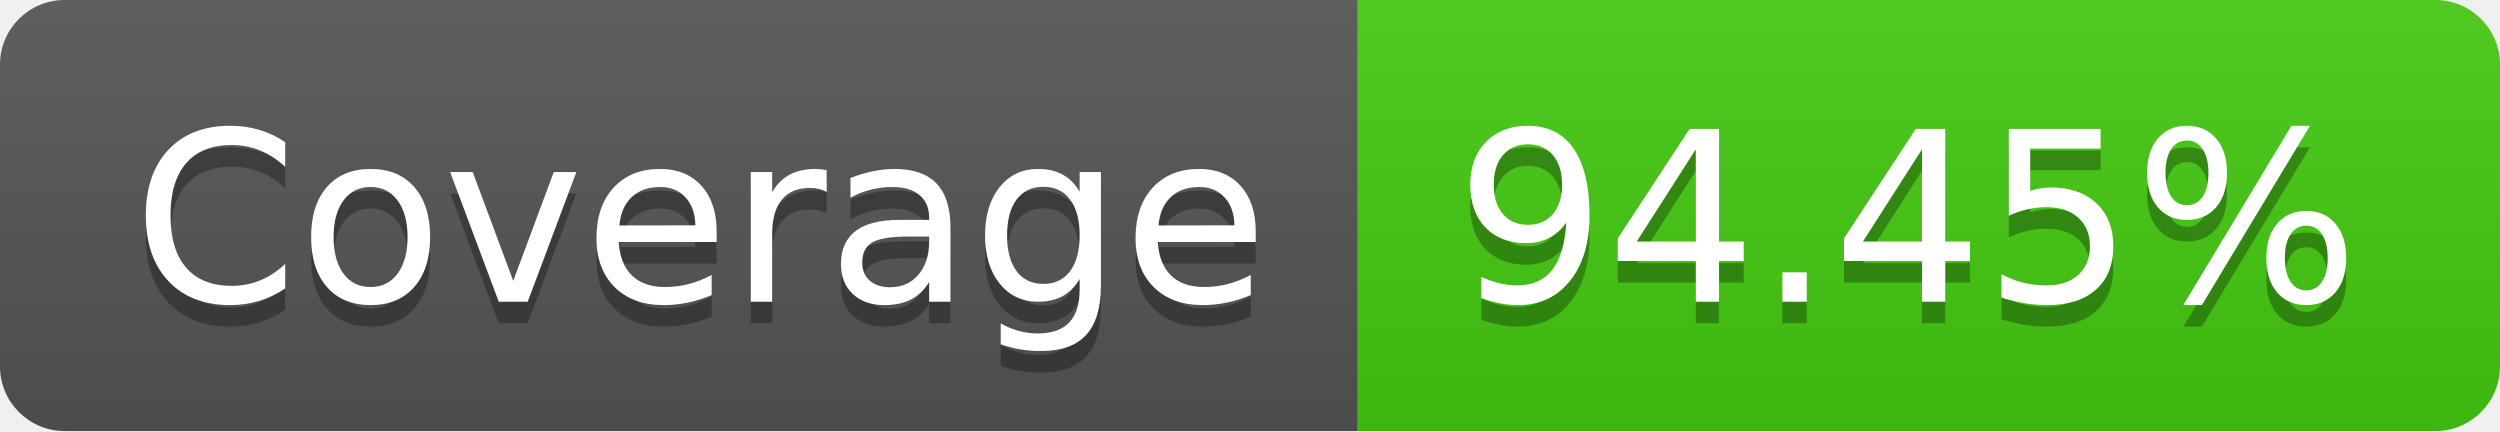
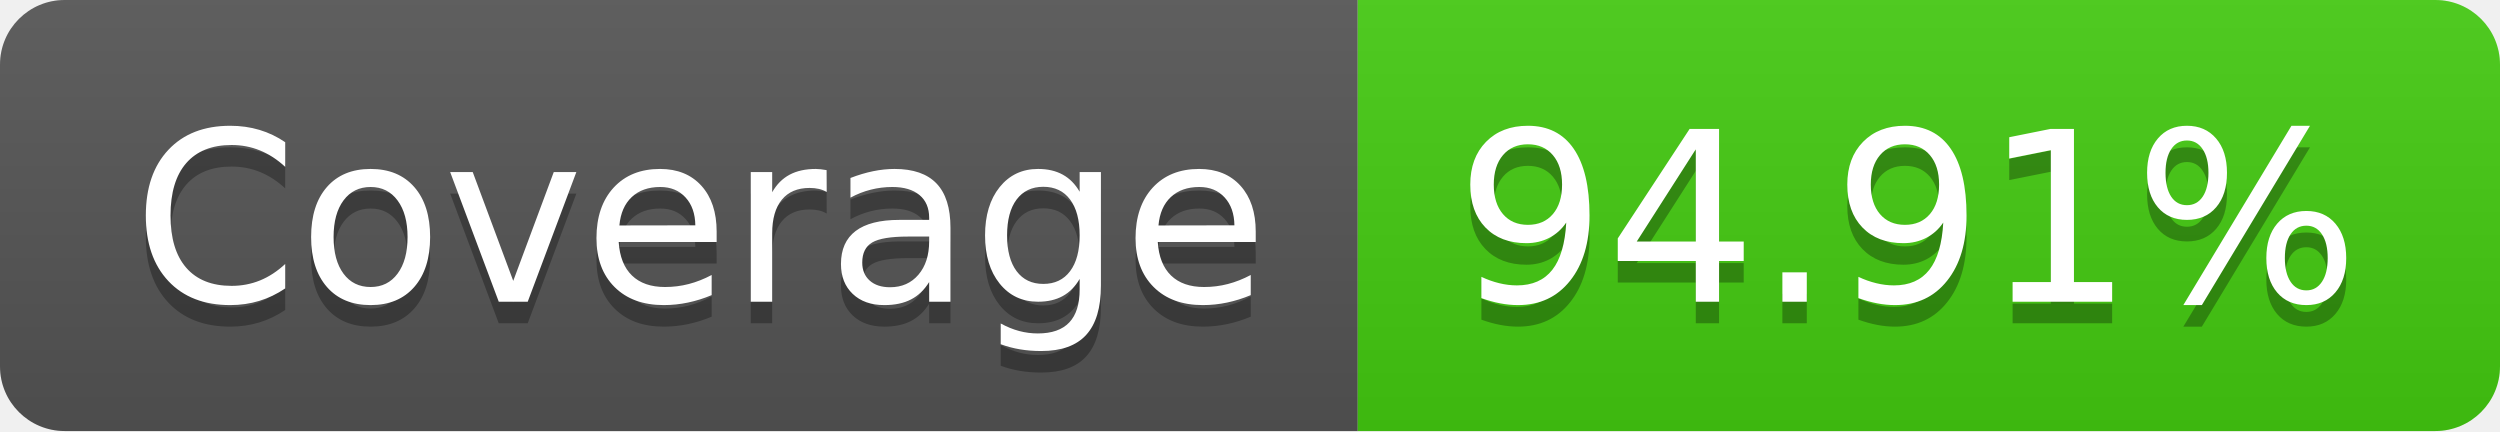
- <svg xmlns="http://www.w3.org/2000/svg" width="116" height="20" role="img" aria-label="Coverage: 94.45%">
+ <svg xmlns="http://www.w3.org/2000/svg" width="116" height="20" role="img" aria-label="Coverage: 94.91%">
  <linearGradient id="s" x2="0" y2="100%">
    <stop offset="0" stop-color="#bbb" stop-opacity=".1" />
    <stop offset="1" stop-opacity=".1" />
  </linearGradient>
  <clipPath id="r">
    <rect width="116" height="20" rx="3" fill="#fff" />
  </clipPath>
  <g clip-path="url(#r)">
    <rect width="63" height="20" fill="#555" />
    <rect x="63" width="53" height="20" fill="#4c1" />
    <rect width="116" height="20" fill="url(#s)" />
  </g>
  <g fill="#fff" text-anchor="middle" font-family="Verdana,Geneva,DejaVu Sans,sans-serif" text-rendering="geometricPrecision" font-size="110">
    <text aria-hidden="true" x="325" y="150" fill="#010101" fill-opacity=".3" transform="scale(.1)" textLength="530">Coverage</text>
    <text x="325" y="140" transform="scale(.1)" fill="#fff" textLength="530">Coverage</text>
-     <text aria-hidden="true" x="885" y="150" fill="#010101" fill-opacity=".3" transform="scale(.1)" textLength="430">94.45%</text>
-     <text x="885" y="140" transform="scale(.1)" fill="#fff" textLength="430">94.45%</text>
+     <text aria-hidden="true" x="885" y="150" fill="#010101" fill-opacity=".3" transform="scale(.1)" textLength="430">94.91%</text>
+     <text x="885" y="140" transform="scale(.1)" fill="#fff" textLength="430">94.91%</text>
  </g>
</svg>
